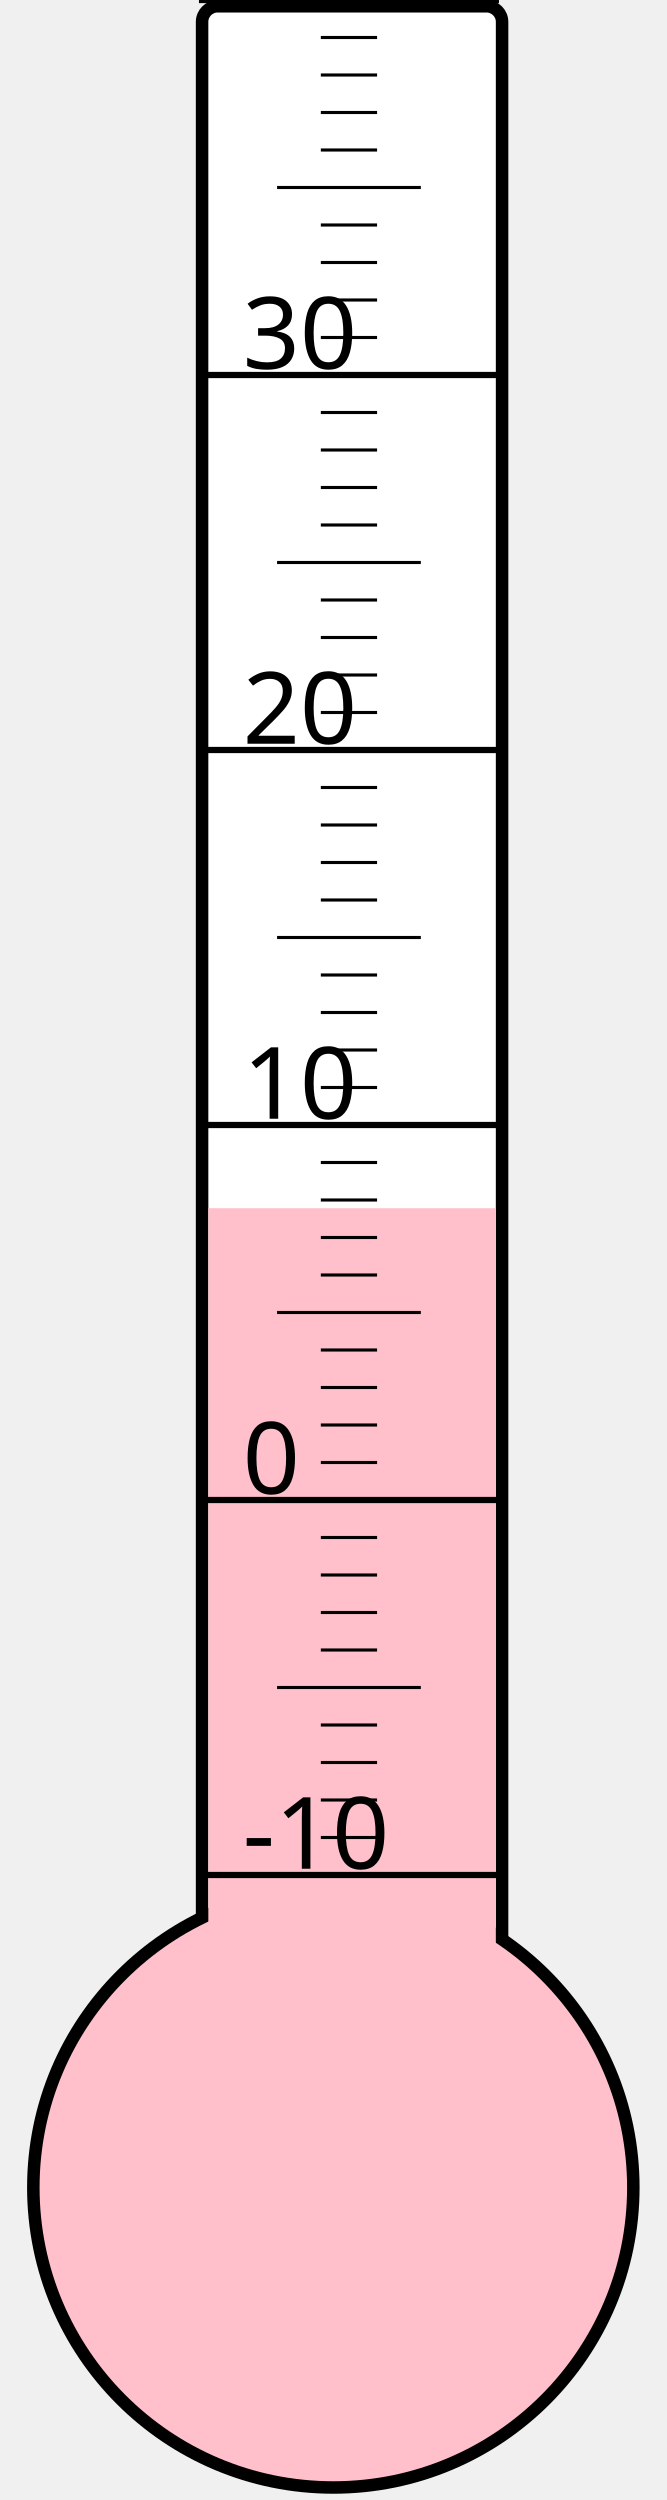
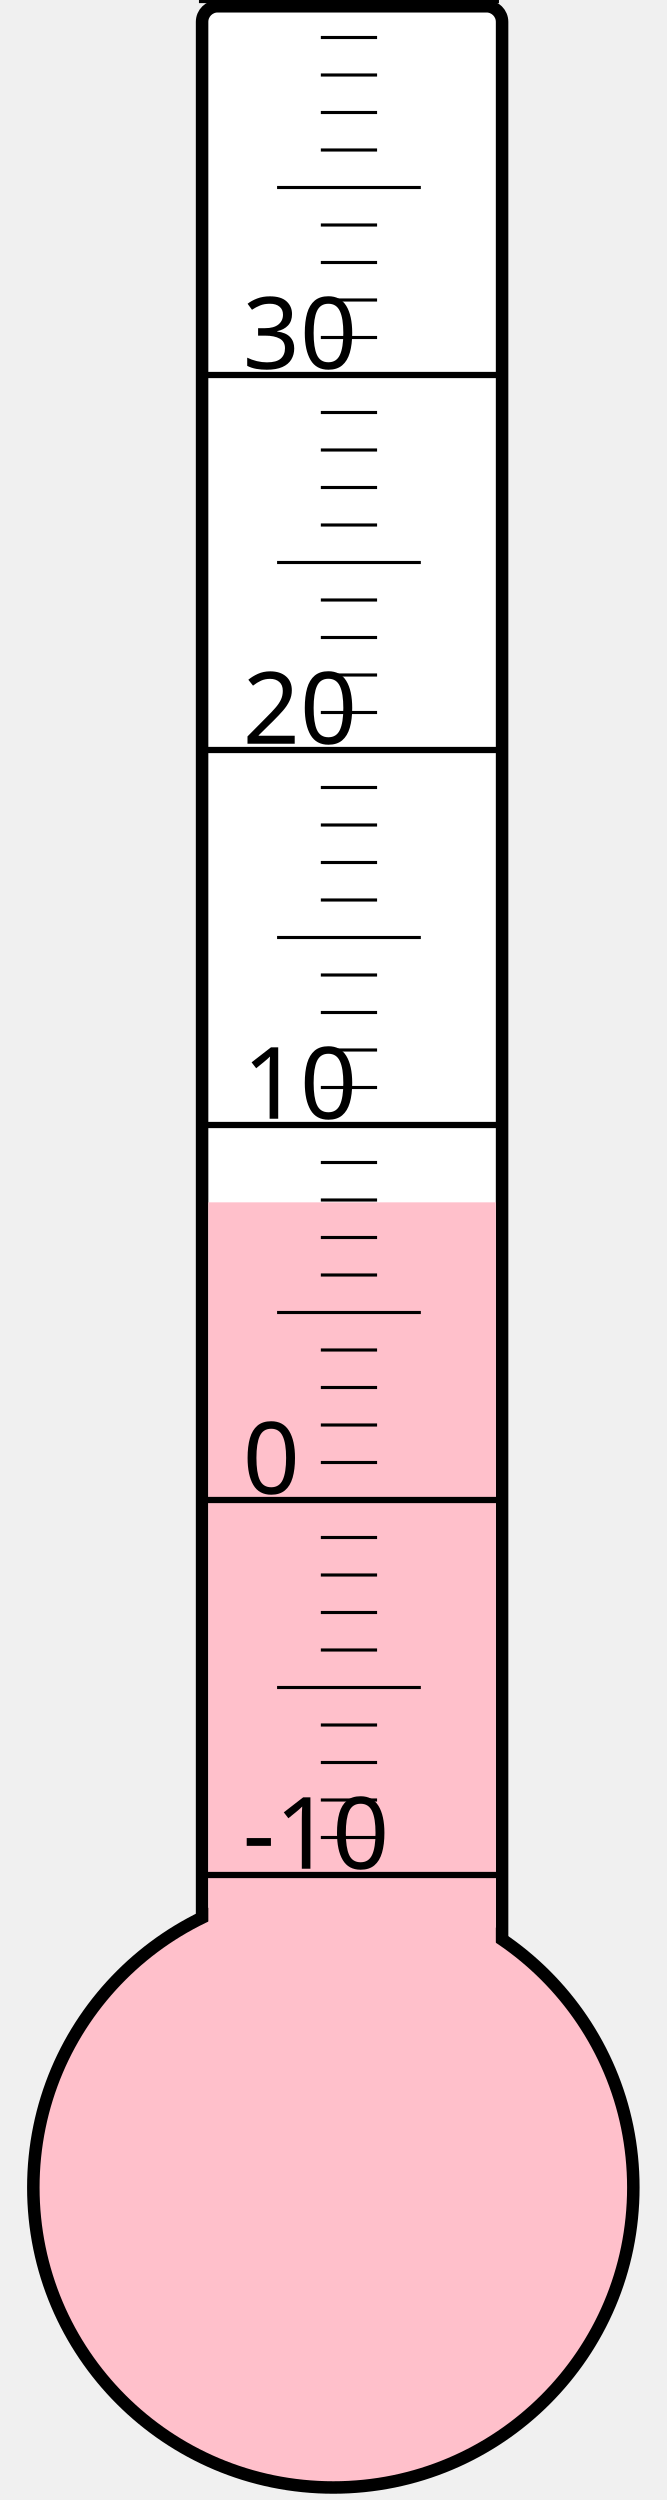
<svg xmlns="http://www.w3.org/2000/svg" width="40px" height="150px" viewBox="0 0 200 800">
  <rect width="200" height="800" x="0" y="0" style="fill: #ffffeb; fill-opacity: 0;" />
  <rect width="96" height="680" x="58" y="2" rx="5" ry="5" style="fill: white; fill-opacity: 1; stroke: black; stroke-width: 4;" />
  <circle cx="100" cy="700" r="96" style="fill: pink; stroke: black; stroke-width: 4;" />
-   <rect width="92" height="313.375" x="60" y="386.625" style="fill: pink; fill-opacity: 1; stroke-width: 0;" />
+   <rect width="92" height="315.25" x="60" y="384.75" style="fill: pink; fill-opacity: 1; stroke-width: 0;" />
  <text x="71" y="598" style="font-family: sans-serif; font-size: 24pt;">-10</text>
  <text x="71" y="478" style="font-family: sans-serif; font-size: 24pt;">0</text>
  <text x="71" y="358" style="font-family: sans-serif; font-size: 24pt;">10</text>
  <text x="71" y="238" style="font-family: sans-serif; font-size: 24pt;">20</text>
  <text x="71" y="118" style="font-family: sans-serif; font-size: 24pt;">30</text>
  <g style="stroke: black;">
    <line x1="57" y1="600" x2="153" y2="600" style="stroke-width: 2;" />
    <line x1="96" y1="588" x2="114" y2="588" style="stroke-width: 1;" />
    <line x1="96" y1="576" x2="114" y2="576" style="stroke-width: 1;" />
    <line x1="96" y1="564" x2="114" y2="564" style="stroke-width: 1;" />
    <line x1="96" y1="552" x2="114" y2="552" style="stroke-width: 1;" />
    <line x1="82" y1="540" x2="128" y2="540" style="stroke-width: 1;" />
    <line x1="96" y1="528" x2="114" y2="528" style="stroke-width: 1;" />
    <line x1="96" y1="516" x2="114" y2="516" style="stroke-width: 1;" />
    <line x1="96" y1="504" x2="114" y2="504" style="stroke-width: 1;" />
    <line x1="96" y1="492" x2="114" y2="492" style="stroke-width: 1;" />
    <line x1="57" y1="480" x2="153" y2="480" style="stroke-width: 2;" />
    <line x1="96" y1="468" x2="114" y2="468" style="stroke-width: 1;" />
    <line x1="96" y1="456" x2="114" y2="456" style="stroke-width: 1;" />
    <line x1="96" y1="444" x2="114" y2="444" style="stroke-width: 1;" />
    <line x1="96" y1="432" x2="114" y2="432" style="stroke-width: 1;" />
    <line x1="82" y1="420" x2="128" y2="420" style="stroke-width: 1;" />
    <line x1="96" y1="408" x2="114" y2="408" style="stroke-width: 1;" />
    <line x1="96" y1="396" x2="114" y2="396" style="stroke-width: 1;" />
    <line x1="96" y1="384" x2="114" y2="384" style="stroke-width: 1;" />
    <line x1="96" y1="372" x2="114" y2="372" style="stroke-width: 1;" />
    <line x1="57" y1="360" x2="153" y2="360" style="stroke-width: 2;" />
    <line x1="96" y1="348" x2="114" y2="348" style="stroke-width: 1;" />
    <line x1="96" y1="336" x2="114" y2="336" style="stroke-width: 1;" />
    <line x1="96" y1="324" x2="114" y2="324" style="stroke-width: 1;" />
    <line x1="96" y1="312" x2="114" y2="312" style="stroke-width: 1;" />
    <line x1="82" y1="300" x2="128" y2="300" style="stroke-width: 1;" />
    <line x1="96" y1="288" x2="114" y2="288" style="stroke-width: 1;" />
    <line x1="96" y1="276" x2="114" y2="276" style="stroke-width: 1;" />
    <line x1="96" y1="264" x2="114" y2="264" style="stroke-width: 1;" />
    <line x1="96" y1="252" x2="114" y2="252" style="stroke-width: 1;" />
    <line x1="57" y1="240" x2="153" y2="240" style="stroke-width: 2;" />
    <line x1="96" y1="228" x2="114" y2="228" style="stroke-width: 1;" />
    <line x1="96" y1="216" x2="114" y2="216" style="stroke-width: 1;" />
    <line x1="96" y1="204" x2="114" y2="204" style="stroke-width: 1;" />
    <line x1="96" y1="192" x2="114" y2="192" style="stroke-width: 1;" />
    <line x1="82" y1="180" x2="128" y2="180" style="stroke-width: 1;" />
    <line x1="96" y1="168" x2="114" y2="168" style="stroke-width: 1;" />
    <line x1="96" y1="156" x2="114" y2="156" style="stroke-width: 1;" />
    <line x1="96" y1="144" x2="114" y2="144" style="stroke-width: 1;" />
    <line x1="96" y1="132" x2="114" y2="132" style="stroke-width: 1;" />
    <line x1="57" y1="120" x2="153" y2="120" style="stroke-width: 2;" />
    <line x1="96" y1="108" x2="114" y2="108" style="stroke-width: 1;" />
    <line x1="96" y1="96" x2="114" y2="96" style="stroke-width: 1;" />
    <line x1="96" y1="84" x2="114" y2="84" style="stroke-width: 1;" />
    <line x1="96" y1="72" x2="114" y2="72" style="stroke-width: 1;" />
    <line x1="82" y1="60" x2="128" y2="60" style="stroke-width: 1;" />
    <line x1="96" y1="48" x2="114" y2="48" style="stroke-width: 1;" />
    <line x1="96" y1="36" x2="114" y2="36" style="stroke-width: 1;" />
    <line x1="96" y1="24" x2="114" y2="24" style="stroke-width: 1;" />
    <line x1="96" y1="12" x2="114" y2="12" style="stroke-width: 1;" />
    <line x1="57" y1="0" x2="153" y2="0" style="stroke-width: 2;" />
  </g>
</svg>
